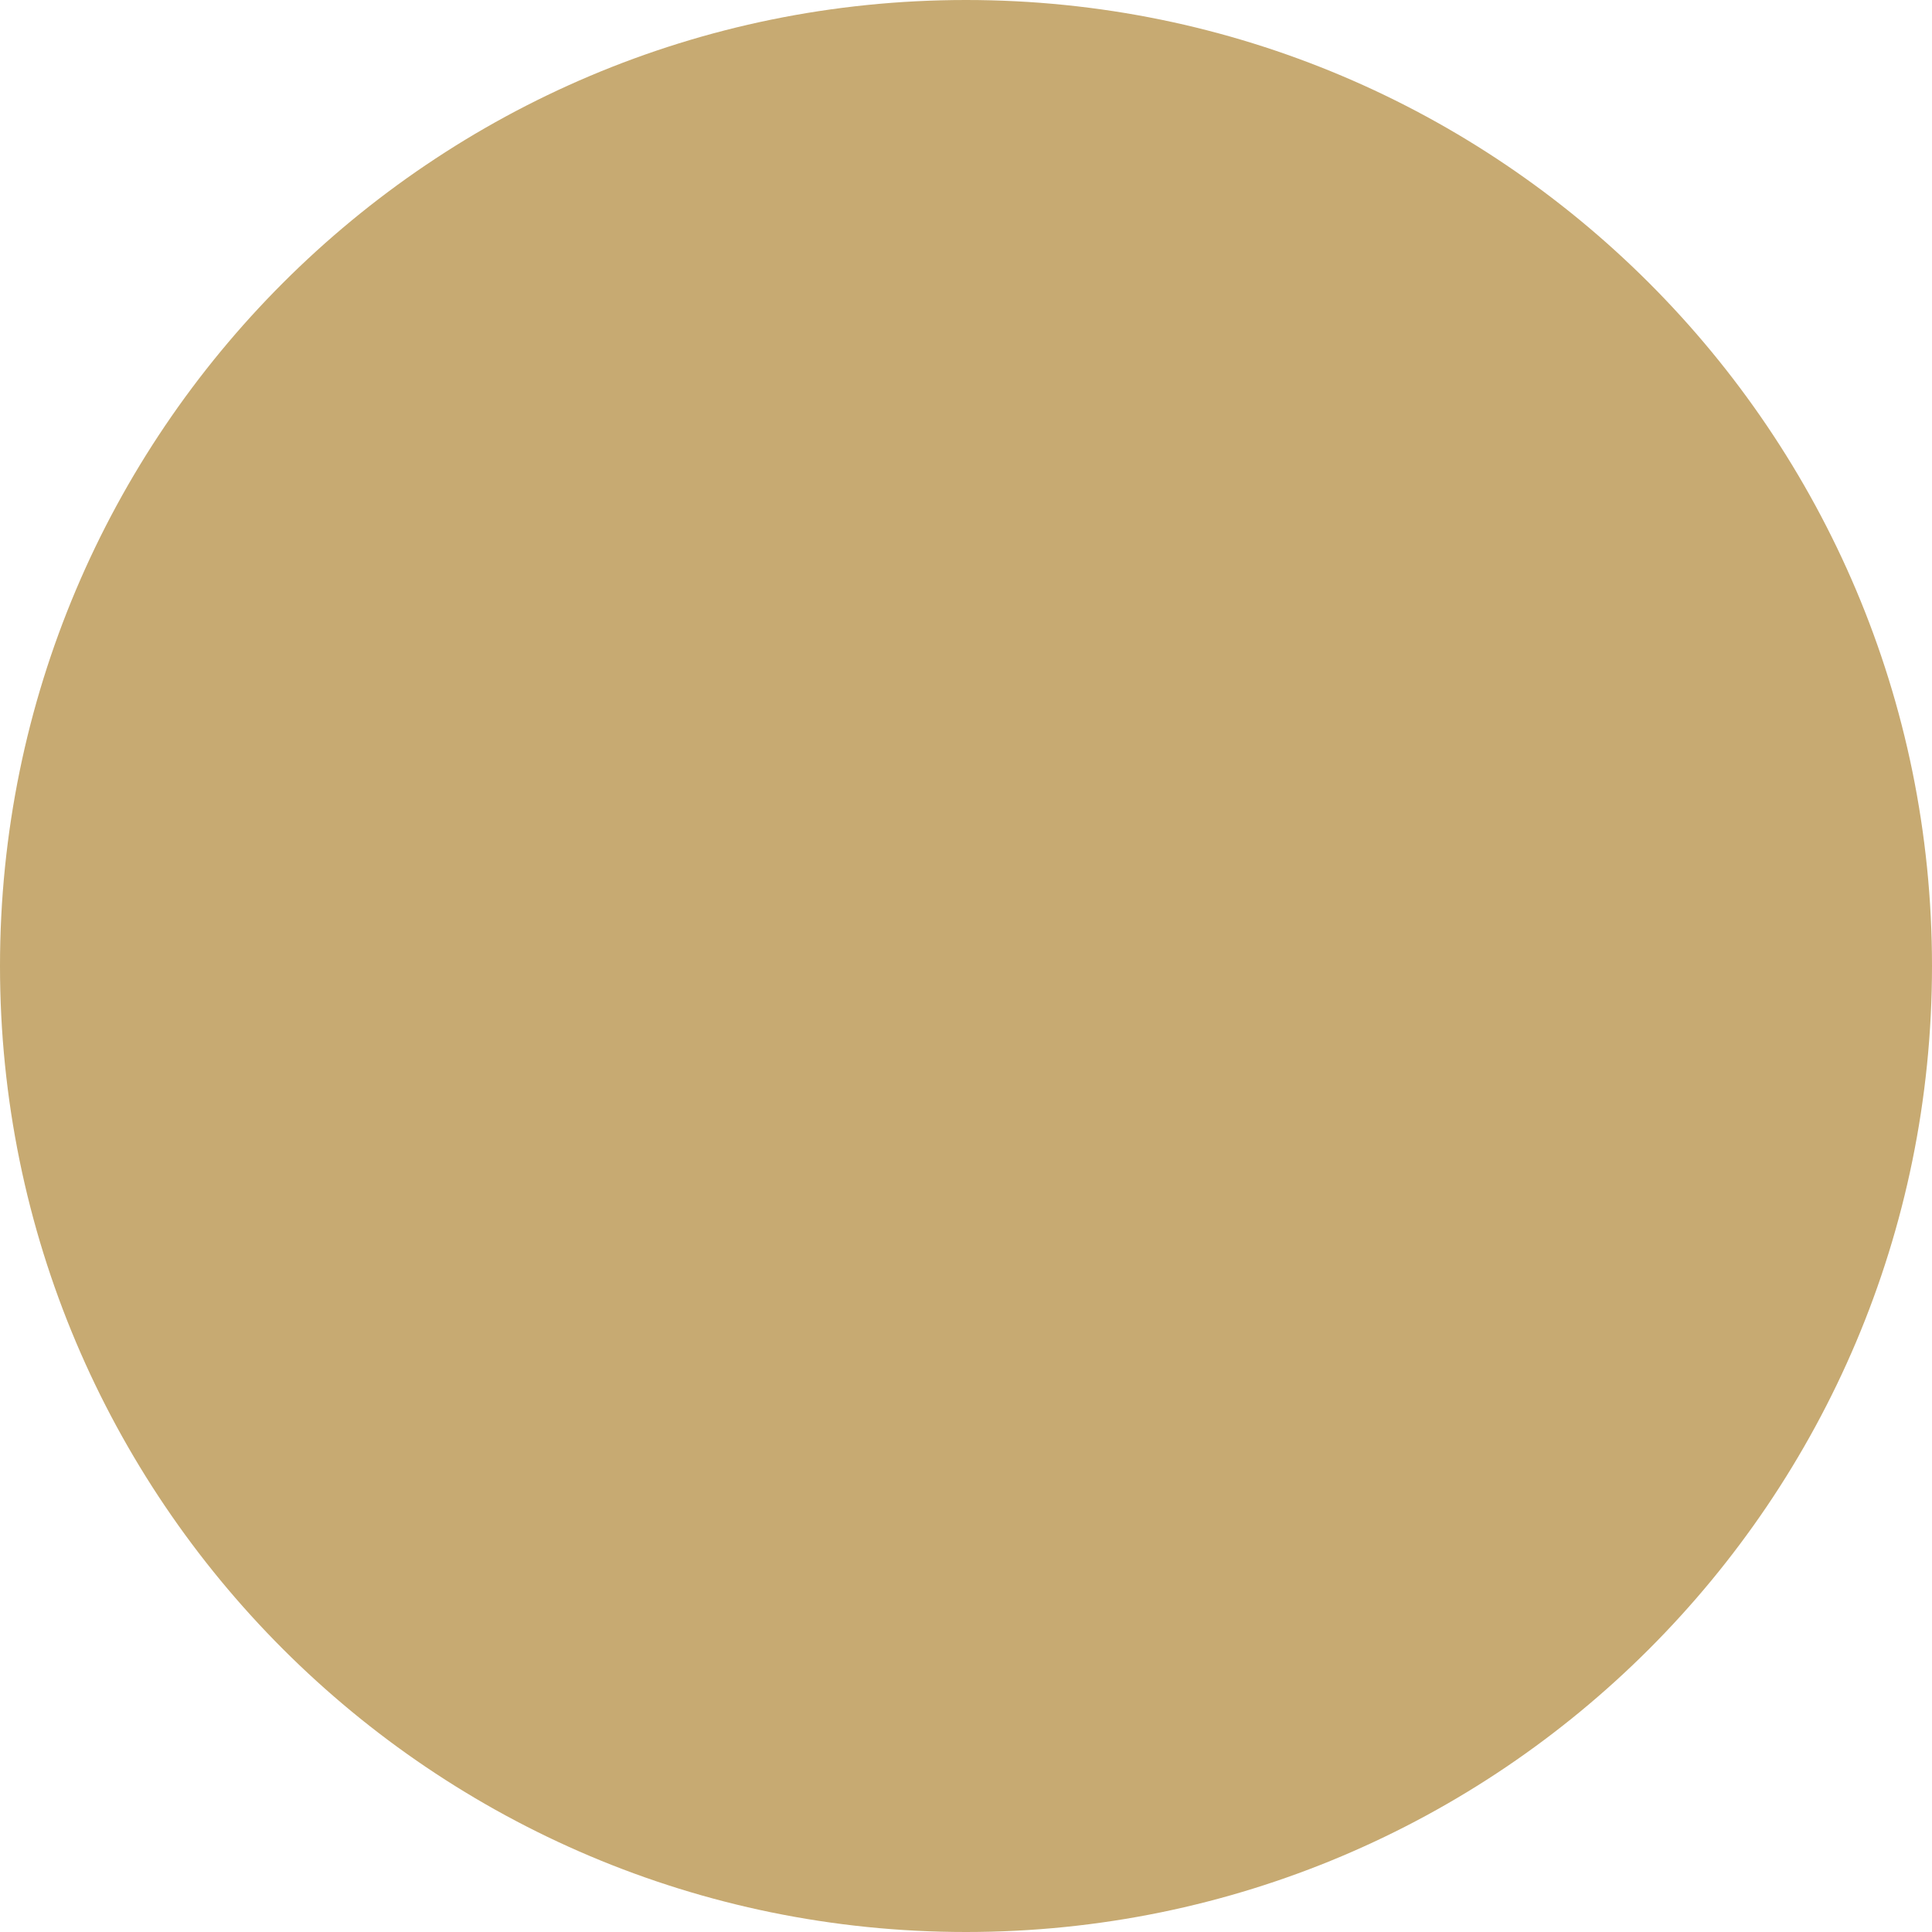
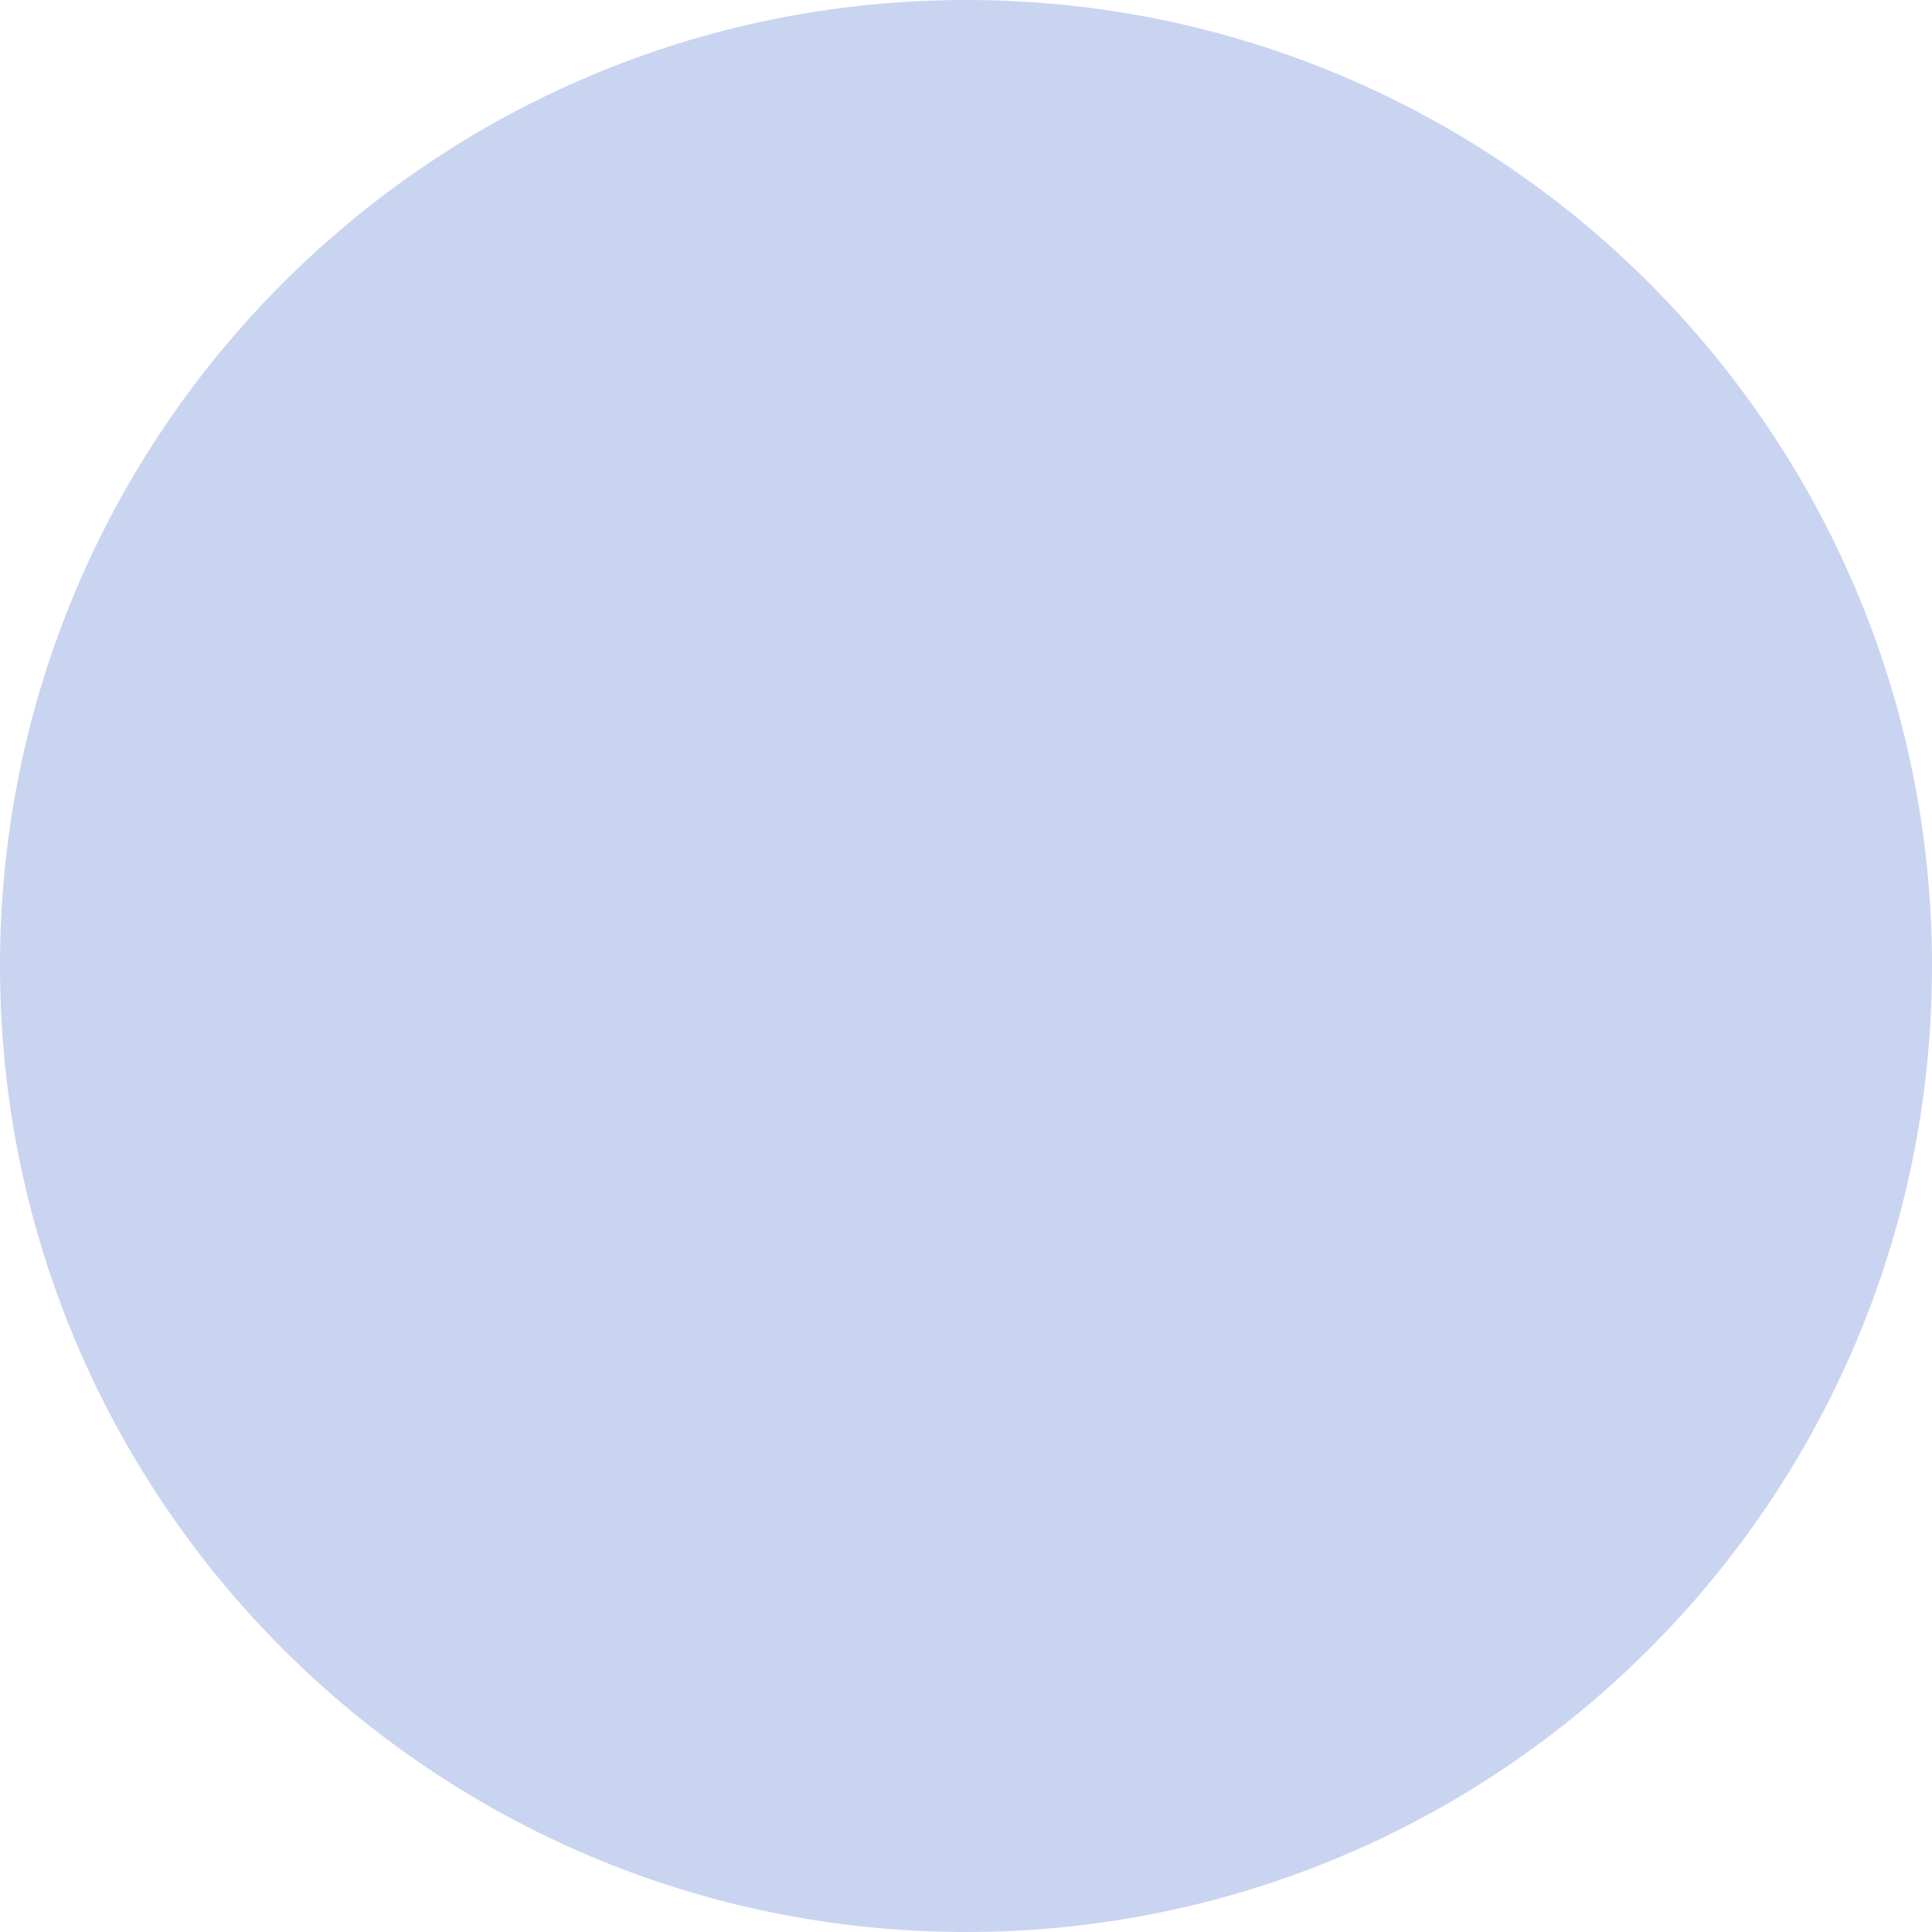
- <svg xmlns="http://www.w3.org/2000/svg" width="144" height="144" viewBox="0 0 144 144" fill="none">
-   <circle cx="72" cy="72" r="72" fill="#C7AA72" />
+ <svg xmlns="http://www.w3.org/2000/svg" width="66" height="66" viewBox="0 0 66 66" fill="none">
+   <circle cx="33" cy="33" r="33" fill="#C9D4F1" />
</svg>
